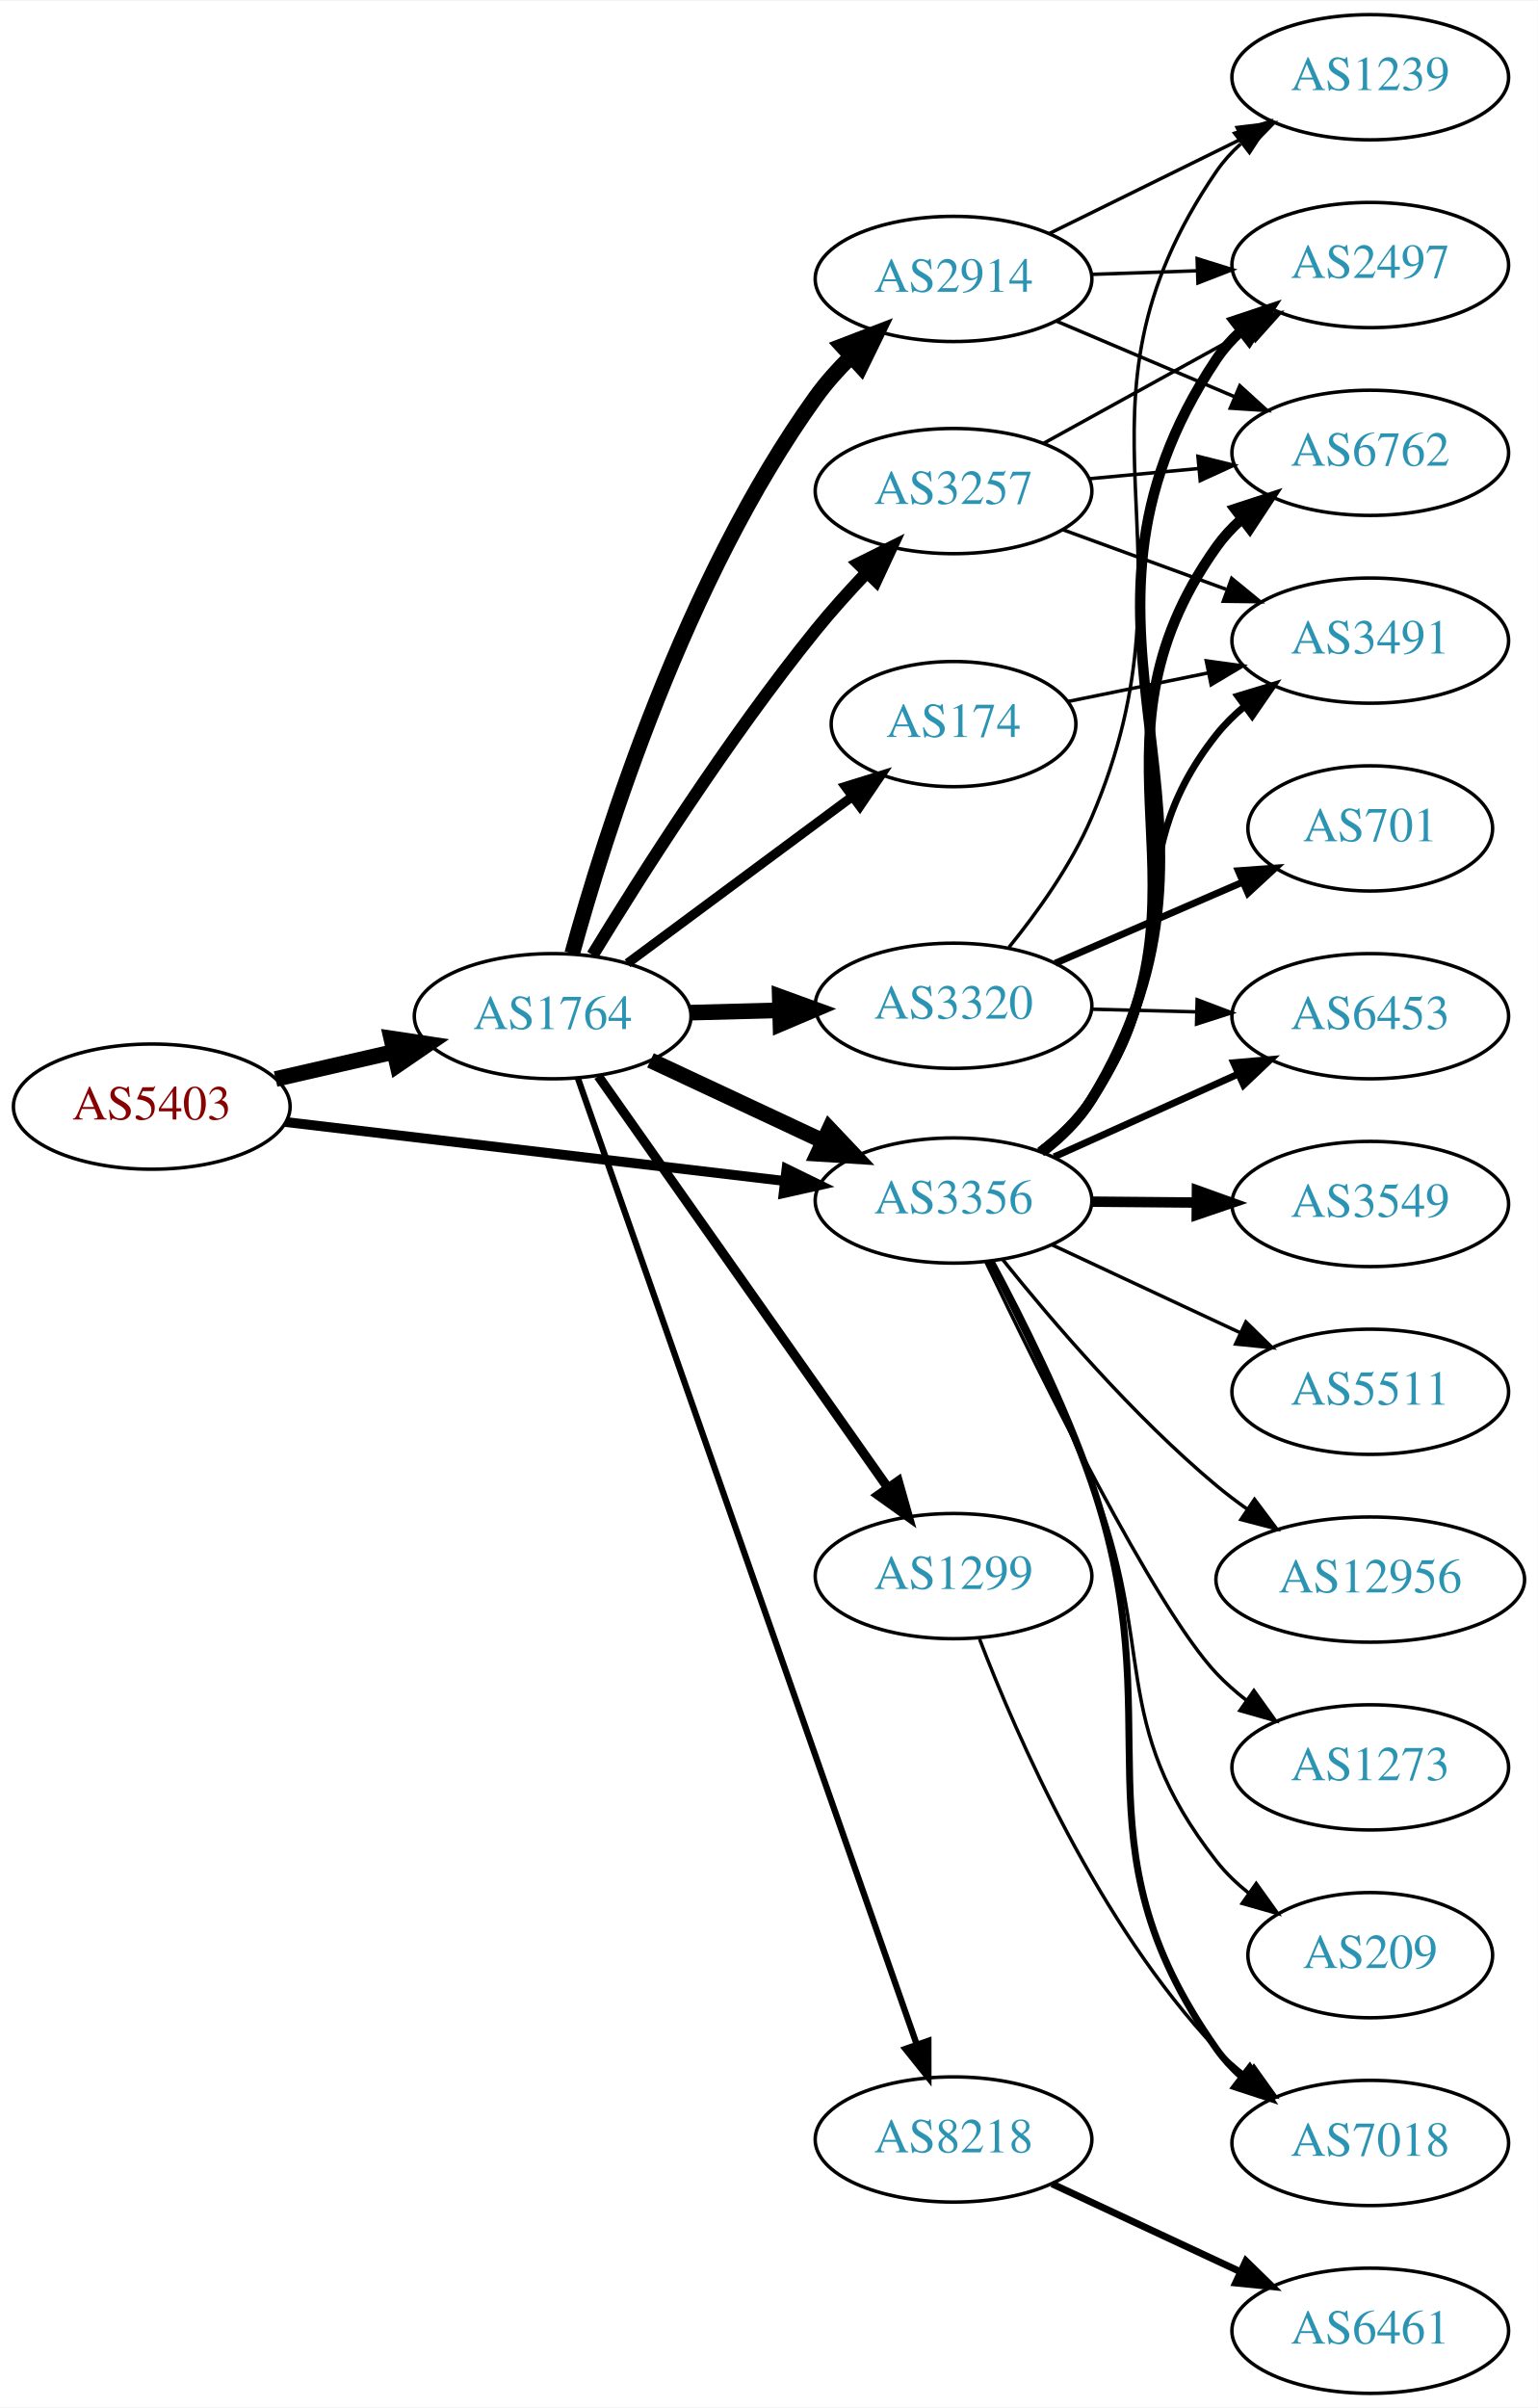
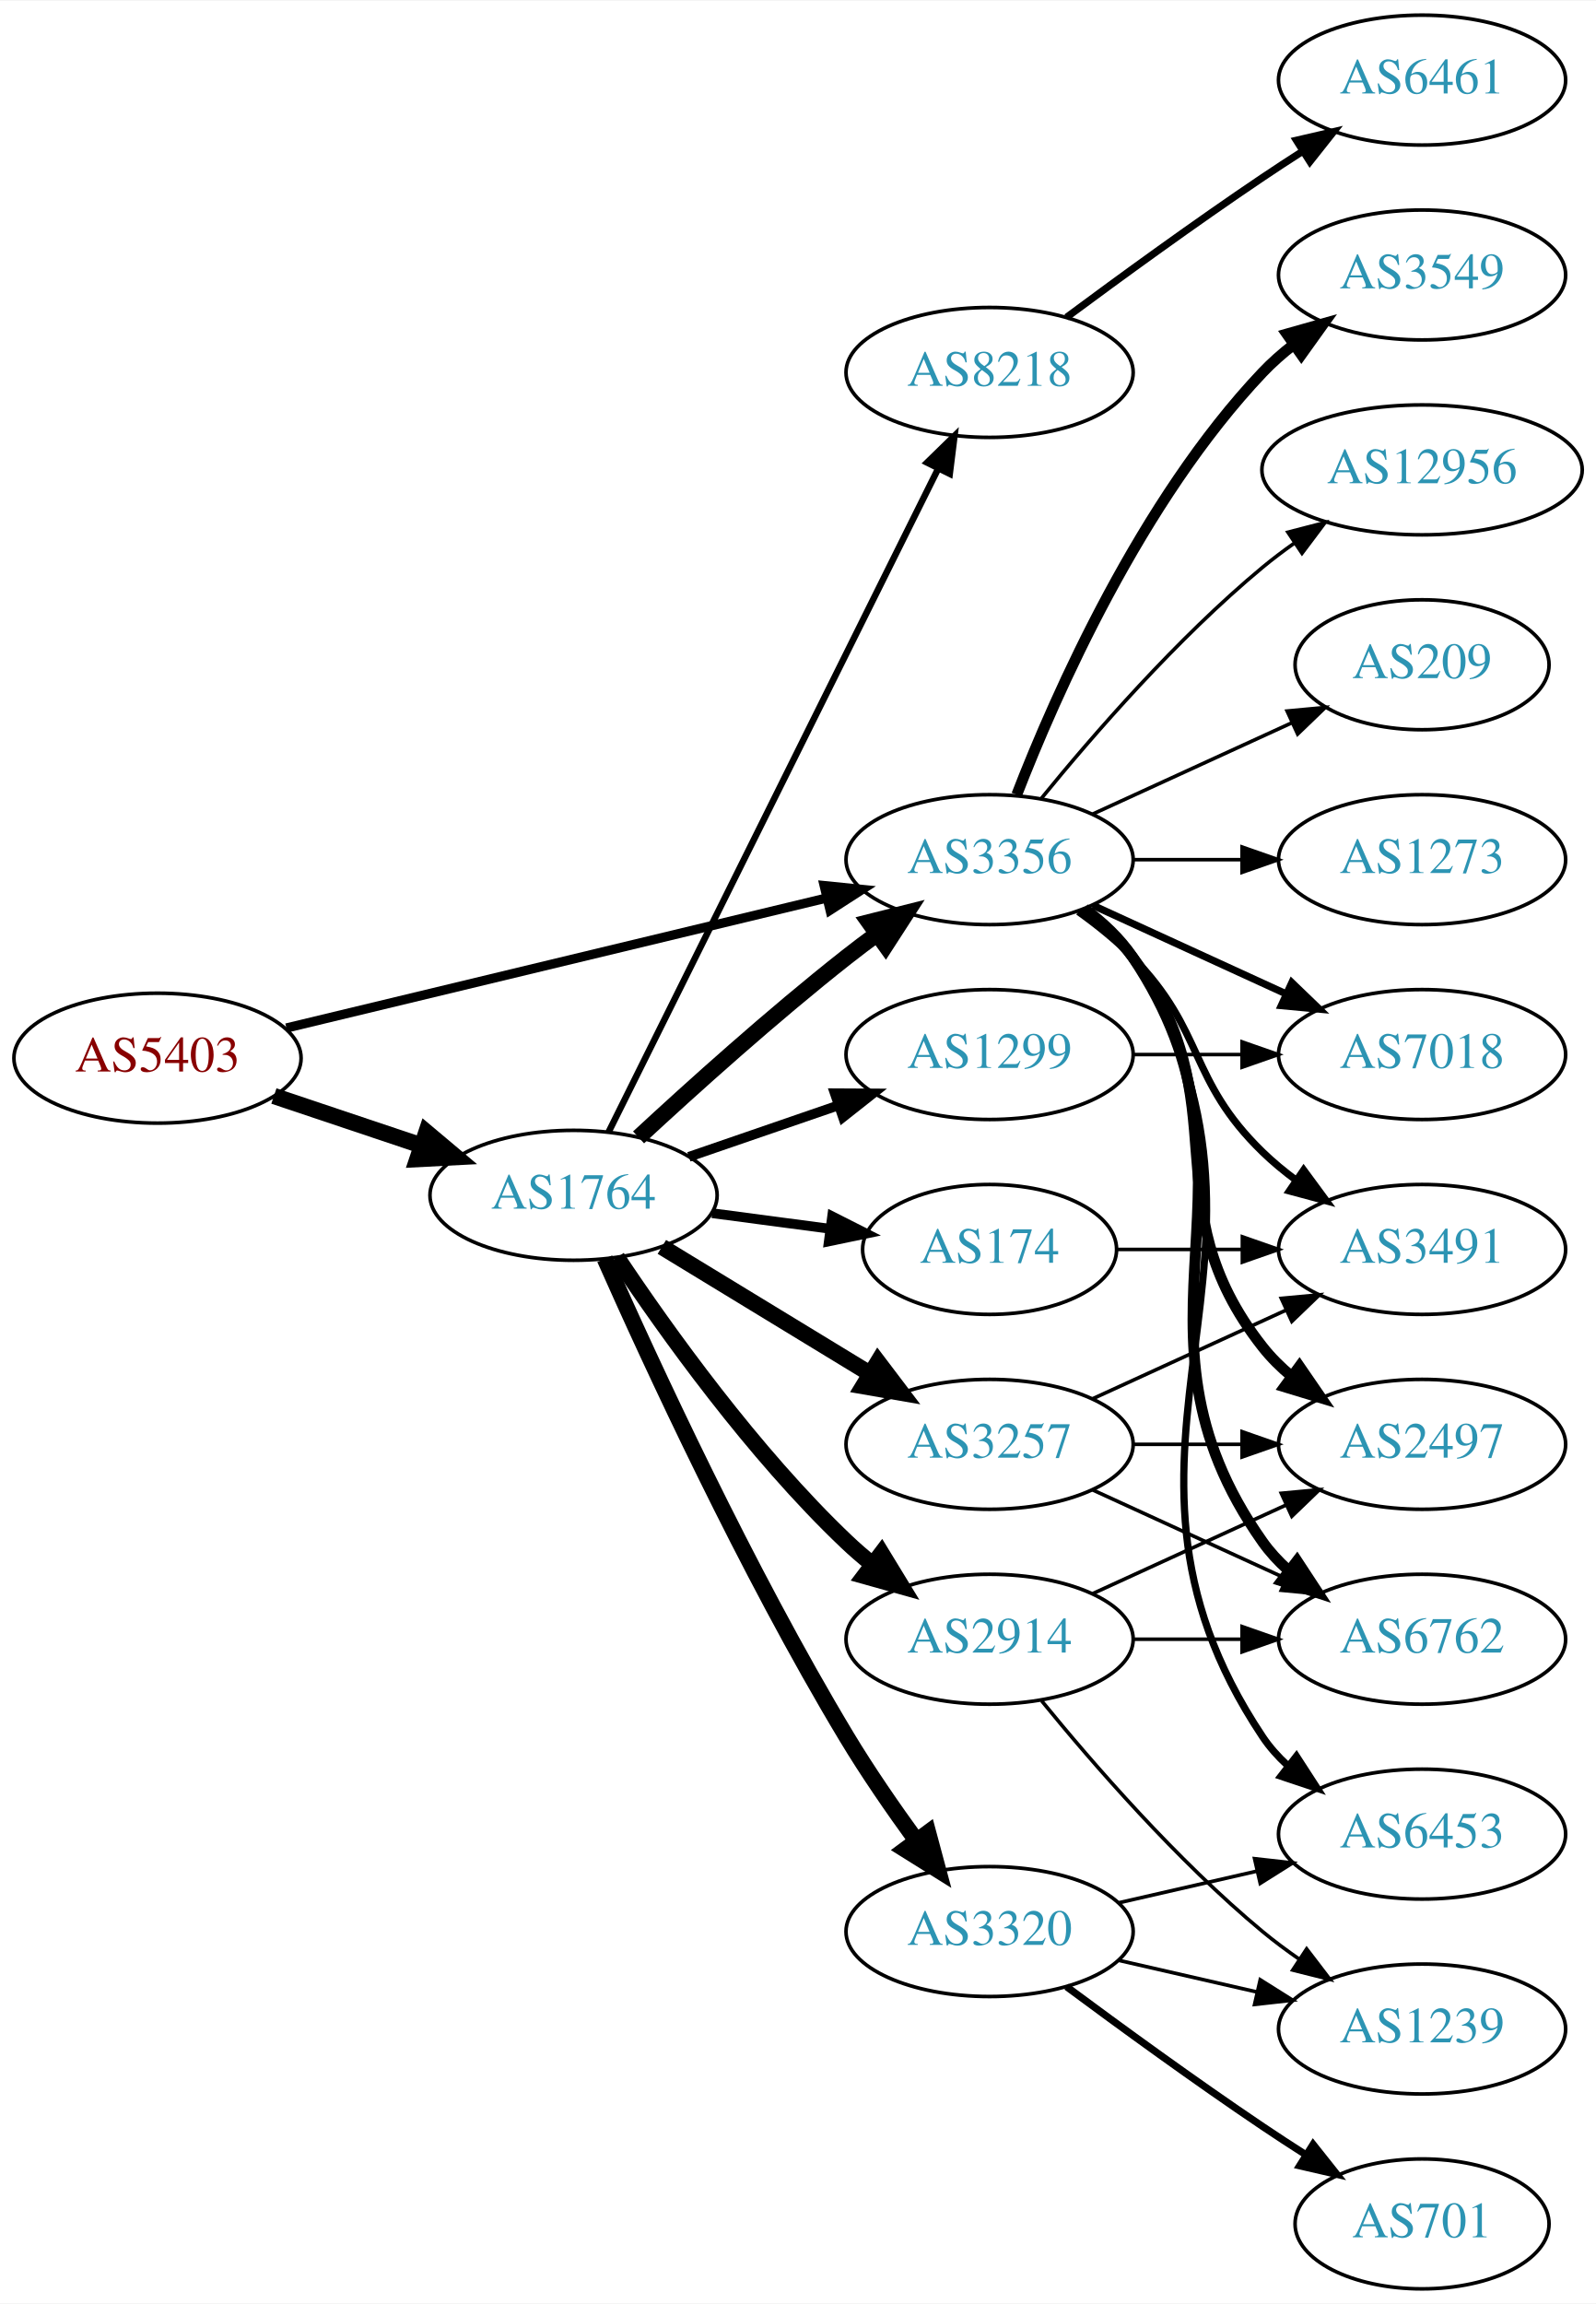
- <svg xmlns="http://www.w3.org/2000/svg" xmlns:xlink="http://www.w3.org/1999/xlink" width="442pt" height="692pt" viewBox="0.00 0.00 442.27 692.00">
-   <g id="graph0" class="graph" transform="scale(1 1) rotate(0) translate(4 688)">
-     <polygon fill="white" stroke="none" points="-4,4 -4,-688 438.271,-688 438.271,4 -4,4" />
+ <svg xmlns="http://www.w3.org/2000/svg" xmlns:xlink="http://www.w3.org/1999/xlink" width="442pt" height="638pt" viewBox="0.00 0.00 442.27 638.00">
+   <g id="graph0" class="graph" transform="scale(1 1) rotate(0) translate(4 634)">
+     <polygon fill="white" stroke="none" points="-4,4 -4,-634 438.271,-634 438.271,4 -4,4" />
    <g id="node1" class="node">
      <g id="a_node1">
        <a xlink:href="/asn/5403" xlink:title="AS5403 ~ AS5403 [AT]">
-           <ellipse fill="#ffffff" stroke="black" cx="39.647" cy="-370" rx="39.794" ry="18" />
-           <text text-anchor="middle" x="39.647" y="-366.3" font-family="Times,serif" font-size="14.00" fill="#880000">AS5403</text>
+           <ellipse fill="#ffffff" stroke="black" cx="39.647" cy="-341" rx="39.794" ry="18" />
+           <text text-anchor="middle" x="39.647" y="-337.3" font-family="Times,serif" font-size="14.00" fill="#880000">AS5403</text>
        </a>
      </g>
    </g>
    <g id="node2" class="node">
      <g id="a_node2">
        <a xlink:href="/asn/1764" xlink:title="AS1764 ~ NEXTLAYER-AS [AT]">
-           <ellipse fill="#ffffff" stroke="black" cx="154.939" cy="-396" rx="39.794" ry="18" />
-           <text text-anchor="middle" x="154.939" y="-392.3" font-family="Times,serif" font-size="14.00" fill="#2c94b3">AS1764</text>
+           <ellipse fill="#ffffff" stroke="black" cx="154.939" cy="-303" rx="39.794" ry="18" />
+           <text text-anchor="middle" x="154.939" y="-299.3" font-family="Times,serif" font-size="14.00" fill="#2c94b3">AS1764</text>
        </a>
      </g>
    </g>
    <g id="edge1" class="edge">
-       <path fill="none" stroke="black" stroke-width="4.5" d="M75.254,-377.942C86.024,-380.414 98.054,-383.175 109.404,-385.779" />
-       <polygon fill="black" stroke="black" stroke-width="4.5" points="108.526,-389.618 119.154,-388.017 110.288,-381.942 108.526,-389.618" />
+       <path fill="none" stroke="black" stroke-width="4.5" d="M71.904,-330.516C84.553,-326.273 99.332,-321.316 112.833,-316.788" />
+       <polygon fill="black" stroke="black" stroke-width="4.5" points="114.162,-320.495 122.39,-313.582 111.657,-313.029 114.162,-320.495" />
    </g>
    <g id="node3" class="node">
      <g id="a_node3">
        <a xlink:href="/asn/3356" xlink:title="AS3356 ~ Level 3 Parent, LLC [US]">
-           <ellipse fill="#ffffff" stroke="black" cx="270.232" cy="-343" rx="39.794" ry="18" />
-           <text text-anchor="middle" x="270.232" y="-339.3" font-family="Times,serif" font-size="14.00" fill="#2c94b3">AS3356</text>
+           <ellipse fill="#ffffff" stroke="black" cx="270.232" cy="-396" rx="39.794" ry="18" />
+           <text text-anchor="middle" x="270.232" y="-392.3" font-family="Times,serif" font-size="14.00" fill="#2c94b3">AS3356</text>
        </a>
      </g>
    </g>
    <g id="edge2" class="edge">
-       <path fill="none" stroke="black" stroke-width="2.833" d="M78.137,-365.572C117.335,-360.942 178.967,-353.662 221.589,-348.627" />
-       <polygon fill="black" stroke="black" stroke-width="2.833" points="222.201,-352.08 231.722,-347.431 221.38,-345.128 222.201,-352.08" />
-     </g>
-     <g id="edge7" class="edge">
-       <path fill="none" stroke="black" stroke-width="4.5" d="M183.076,-383.305C197.96,-376.342 216.616,-367.615 232.758,-360.063" />
-       <polygon fill="black" stroke="black" stroke-width="4.5" points="234.535,-363.579 241.925,-355.775 231.198,-356.446 234.535,-363.579" />
+       <path fill="none" stroke="black" stroke-width="2.571" d="M75.364,-349.353C115.455,-359 181.478,-374.885 225.159,-385.396" />
+       <polygon fill="black" stroke="black" stroke-width="2.571" points="224.396,-388.812 234.937,-387.748 226.034,-382.006 224.396,-388.812" />
+     </g>
+     <g id="edge8" class="edge">
+       <path fill="none" stroke="black" stroke-width="4.5" d="M172.953,-319.047C187.779,-332.784 210.062,-352.843 230.586,-369 233.305,-371.141 236.18,-373.311 239.086,-375.442" />
+       <polygon fill="black" stroke="black" stroke-width="4.5" points="236.827,-378.668 247.25,-381.29 241.413,-372.265 236.827,-378.668" />
    </g>
    <g id="node4" class="node">
      <g id="a_node4">
        <a xlink:href="/asn/3257" xlink:title="AS3257 ~ GTT [DE]">
-           <ellipse fill="#ffffff" stroke="black" cx="270.232" cy="-547" rx="39.794" ry="18" />
-           <text text-anchor="middle" x="270.232" y="-543.3" font-family="Times,serif" font-size="14.00" fill="#2c94b3">AS3257</text>
+           <ellipse fill="#ffffff" stroke="black" cx="270.232" cy="-234" rx="39.794" ry="18" />
+           <text text-anchor="middle" x="270.232" y="-230.3" font-family="Times,serif" font-size="14.00" fill="#2c94b3">AS3257</text>
        </a>
      </g>
    </g>
    <g id="edge3" class="edge">
-       <path fill="none" stroke="black" stroke-width="3.6" d="M166.424,-413.588C180.113,-436.053 205.32,-475.763 230.586,-507 235.074,-512.549 240.192,-518.227 245.201,-523.499" />
-       <polygon fill="black" stroke="black" stroke-width="3.6" points="242.894,-526.146 252.378,-530.867 247.908,-521.262 242.894,-526.146" />
+       <path fill="none" stroke="black" stroke-width="4.5" d="M179.414,-288.703C196.123,-278.526 218.779,-264.728 237.155,-253.536" />
+       <polygon fill="black" stroke="black" stroke-width="4.5" points="239.296,-256.843 245.788,-248.279 235.199,-250.117 239.296,-256.843" />
    </g>
    <g id="node5" class="node">
      <g id="a_node5">
-         <a xlink:href="/asn/174" xlink:title="AS174 ~ Cogent Communications [US]">
-           <ellipse fill="#ffffff" stroke="black" cx="270.232" cy="-480" rx="35.194" ry="18" />
-           <text text-anchor="middle" x="270.232" y="-476.3" font-family="Times,serif" font-size="14.00" fill="#2c94b3">AS174</text>
+         <a xlink:href="/asn/1299" xlink:title="AS1299 ~ Telia Carrier [EU]">
+           <ellipse fill="#ffffff" stroke="black" cx="270.232" cy="-342" rx="39.794" ry="18" />
+           <text text-anchor="middle" x="270.232" y="-338.3" font-family="Times,serif" font-size="14.00" fill="#2c94b3">AS1299</text>
        </a>
      </g>
    </g>
    <g id="edge4" class="edge">
-       <path fill="none" stroke="black" stroke-width="2.7" d="M176.456,-411.212C194.533,-424.615 221.036,-444.266 241.092,-459.135" />
-       <polygon fill="black" stroke="black" stroke-width="2.7" points="239.131,-462.039 249.249,-465.183 243.301,-456.416 239.131,-462.039" />
+       <path fill="none" stroke="black" stroke-width="2.7" d="M186.897,-313.657C199.655,-318.049 214.619,-323.2 228.265,-327.897" />
+       <polygon fill="black" stroke="black" stroke-width="2.7" points="227.324,-331.275 237.918,-331.22 229.602,-324.656 227.324,-331.275" />
    </g>
    <g id="node6" class="node">
      <g id="a_node6">
-         <a xlink:href="/asn/1299" xlink:title="AS1299 ~ Telia Carrier [EU]">
-           <ellipse fill="#ffffff" stroke="black" cx="270.232" cy="-235" rx="39.794" ry="18" />
-           <text text-anchor="middle" x="270.232" y="-231.3" font-family="Times,serif" font-size="14.00" fill="#2c94b3">AS1299</text>
+         <a xlink:href="/asn/2914" xlink:title="AS2914 ~ NTT America, Inc. [US]">
+           <ellipse fill="#ffffff" stroke="black" cx="270.232" cy="-180" rx="39.794" ry="18" />
+           <text text-anchor="middle" x="270.232" y="-176.3" font-family="Times,serif" font-size="14.00" fill="#2c94b3">AS2914</text>
        </a>
      </g>
    </g>
    <g id="edge5" class="edge">
-       <path fill="none" stroke="black" stroke-width="2.7" d="M168.064,-378.77C188.081,-350.324 228.135,-293.404 251.39,-260.356" />
-       <polygon fill="black" stroke="black" stroke-width="2.7" points="254.303,-262.298 257.195,-252.106 248.578,-258.27 254.303,-262.298" />
+       <path fill="none" stroke="black" stroke-width="4.5" d="M166.981,-285.789C180.474,-265.542 204.72,-231.577 230.586,-207 232.755,-204.939 235.093,-202.915 237.508,-200.961" />
+       <polygon fill="black" stroke="black" stroke-width="4.5" points="240.277,-203.804 245.875,-194.63 235.525,-197.524 240.277,-203.804" />
    </g>
    <g id="node7" class="node">
      <g id="a_node7">
-         <a xlink:href="/asn/2914" xlink:title="AS2914 ~ NTT America, Inc. [US]">
-           <ellipse fill="#ffffff" stroke="black" cx="270.232" cy="-608" rx="39.794" ry="18" />
-           <text text-anchor="middle" x="270.232" y="-604.3" font-family="Times,serif" font-size="14.00" fill="#2c94b3">AS2914</text>
+         <a xlink:href="/asn/174" xlink:title="AS174 ~ Cogent Communications [US]">
+           <ellipse fill="#ffffff" stroke="black" cx="270.232" cy="-288" rx="35.194" ry="18" />
+           <text text-anchor="middle" x="270.232" y="-284.3" font-family="Times,serif" font-size="14.00" fill="#2c94b3">AS174</text>
        </a>
      </g>
    </g>
    <g id="edge6" class="edge">
-       <path fill="none" stroke="black" stroke-width="4.5" d="M160.562,-414.016C169.822,-447.752 193.036,-521.755 230.586,-574 233.497,-578.05 236.975,-581.95 240.636,-585.573" />
-       <polygon fill="black" stroke="black" stroke-width="4.5" points="238.248,-588.726 248.281,-592.581 243.569,-582.921 238.248,-588.726" />
+       <path fill="none" stroke="black" stroke-width="2.7" d="M193.35,-298.047C203.802,-296.663 215.246,-295.148 226.005,-293.723" />
+       <polygon fill="black" stroke="black" stroke-width="2.7" points="226.601,-297.175 236.055,-292.393 225.682,-290.236 226.601,-297.175" />
    </g>
    <g id="node8" class="node">
      <g id="a_node8">
        <a xlink:href="/asn/8218" xlink:title="AS8218 ~ legacy Neotelecoms [FR]">
-           <ellipse fill="#ffffff" stroke="black" cx="270.232" cy="-73" rx="39.794" ry="18" />
-           <text text-anchor="middle" x="270.232" y="-69.3" font-family="Times,serif" font-size="14.00" fill="#2c94b3">AS8218</text>
-         </a>
-       </g>
-     </g>
-     <g id="edge8" class="edge">
-       <path fill="none" stroke="black" stroke-width="1.8" d="M162.192,-378.174C180.994,-324.57 237.108,-164.588 259.676,-100.245" />
-       <polygon fill="black" stroke="black" stroke-width="1.8" points="262.992,-101.366 262.999,-90.771 256.387,-99.049 262.992,-101.366" />
+           <ellipse fill="#ffffff" stroke="black" cx="270.232" cy="-531" rx="39.794" ry="18" />
+           <text text-anchor="middle" x="270.232" y="-527.3" font-family="Times,serif" font-size="14.00" fill="#2c94b3">AS8218</text>
+         </a>
+       </g>
+     </g>
+     <g id="edge7" class="edge">
+       <path fill="none" stroke="black" stroke-width="1.8" d="M164.641,-320.512C184.37,-360.217 232.601,-457.28 256.029,-504.429" />
+       <polygon fill="black" stroke="black" stroke-width="1.8" points="252.917,-506.03 260.501,-513.428 259.185,-502.915 252.917,-506.03" />
    </g>
    <g id="node9" class="node">
      <g id="a_node9">
        <a xlink:href="/asn/3320" xlink:title="AS3320 ~ DTAG [DE]">
-           <ellipse fill="#ffffff" stroke="black" cx="270.232" cy="-399" rx="39.794" ry="18" />
-           <text text-anchor="middle" x="270.232" y="-395.3" font-family="Times,serif" font-size="14.00" fill="#2c94b3">AS3320</text>
+           <ellipse fill="#ffffff" stroke="black" cx="270.232" cy="-99" rx="39.794" ry="18" />
+           <text text-anchor="middle" x="270.232" y="-95.3" font-family="Times,serif" font-size="14.00" fill="#2c94b3">AS3320</text>
        </a>
      </g>
    </g>
    <g id="edge9" class="edge">
-       <path fill="none" stroke="black" stroke-width="4.5" d="M194.612,-397.024C202.815,-397.241 211.579,-397.473 220.111,-397.699" />
-       <polygon fill="black" stroke="black" stroke-width="4.5" points="220.249,-401.642 230.35,-397.97 220.458,-393.769 220.249,-401.642" />
+       <path fill="none" stroke="black" stroke-width="4.5" d="M163.58,-285.428C176.219,-256.914 202.851,-199.115 230.586,-153 236.439,-143.267 243.511,-133.028 249.996,-124.114" />
+       <polygon fill="black" stroke="black" stroke-width="4.5" points="253.193,-126.414 255.976,-116.033 246.862,-121.73 253.193,-126.414" />
    </g>
    <g id="node10" class="node">
      <g id="a_node10">
        <a xlink:href="/asn/2497" xlink:title="AS2497 ~ Internet Initiative Japan Inc. [JP]">
-           <ellipse fill="#ffffff" stroke="black" cx="390.075" cy="-612" rx="39.794" ry="18" />
-           <text text-anchor="middle" x="390.075" y="-608.3" font-family="Times,serif" font-size="14.00" fill="#2c94b3">AS2497</text>
-         </a>
-       </g>
-     </g>
-     <g id="edge18" class="edge">
-       <path fill="none" stroke="black" stroke-width="3" d="M295.964,-357.148C301.304,-361.288 306.387,-366.269 309.879,-372 359.835,-453.989 292.48,-505.211 345.879,-585 347.797,-587.866 350.134,-590.486 352.716,-592.868" />
-       <polygon fill="black" stroke="black" stroke-width="3" points="350.981,-595.951 361.03,-599.307 355.267,-590.416 350.981,-595.951" />
+           <ellipse fill="#ffffff" stroke="black" cx="390.075" cy="-234" rx="39.794" ry="18" />
+           <text text-anchor="middle" x="390.075" y="-230.3" font-family="Times,serif" font-size="14.00" fill="#2c94b3">AS2497</text>
+         </a>
+       </g>
+     </g>
+     <g id="edge15" class="edge">
+       <path fill="none" stroke="black" stroke-width="3" d="M296.163,-382.118C301.239,-378.389 306.157,-373.984 309.879,-369 340.15,-328.458 314.58,-300.754 345.879,-261 348.204,-258.047 350.948,-255.33 353.907,-252.853" />
+       <polygon fill="black" stroke="black" stroke-width="3" points="356.1,-255.585 362.103,-246.855 351.966,-249.936 356.1,-255.585" />
    </g>
    <g id="node11" class="node">
      <g id="a_node11">
-         <a xlink:href="/asn/6762" xlink:title="AS6762 ~ TELECOM ITALIA SPARKLE S.p.A. [IT]">
-           <ellipse fill="#ffffff" stroke="black" cx="390.075" cy="-558" rx="39.794" ry="18" />
-           <text text-anchor="middle" x="390.075" y="-554.3" font-family="Times,serif" font-size="14.00" fill="#2c94b3">AS6762</text>
-         </a>
-       </g>
-     </g>
-     <g id="edge21" class="edge">
-       <path fill="none" stroke="black" stroke-width="3" d="M295.34,-356.979C300.83,-361.177 306.139,-366.227 309.879,-372 349.274,-432.81 303.933,-471.921 345.879,-531 347.876,-533.812 350.267,-536.394 352.885,-538.751" />
-       <polygon fill="black" stroke="black" stroke-width="3" points="351.187,-541.858 361.258,-545.15 355.438,-536.297 351.187,-541.858" />
+         <a xlink:href="/asn/3491" xlink:title="AS3491 ~ PCCW Global, Inc. [US]">
+           <ellipse fill="#ffffff" stroke="black" cx="390.075" cy="-288" rx="39.794" ry="18" />
+           <text text-anchor="middle" x="390.075" y="-284.3" font-family="Times,serif" font-size="14.00" fill="#2c94b3">AS3491</text>
+         </a>
+       </g>
+     </g>
+     <g id="edge19" class="edge">
+       <path fill="none" stroke="black" stroke-width="2" d="M294.826,-381.611C300.082,-377.852 305.414,-373.563 309.879,-369 330.051,-348.383 325.186,-335.094 345.879,-315 348.724,-312.237 351.898,-309.614 355.198,-307.166" />
+       <polygon fill="black" stroke="black" stroke-width="2" points="357.263,-309.994 363.546,-301.462 353.315,-304.214 357.263,-309.994" />
    </g>
    <g id="node12" class="node">
      <g id="a_node12">
-         <a xlink:href="/asn/3491" xlink:title="AS3491 ~ PCCW Global, Inc. [US]">
-           <ellipse fill="#ffffff" stroke="black" cx="390.075" cy="-504" rx="39.794" ry="18" />
-           <text text-anchor="middle" x="390.075" y="-500.3" font-family="Times,serif" font-size="14.00" fill="#2c94b3">AS3491</text>
-         </a>
-       </g>
-     </g>
-     <g id="edge22" class="edge">
-       <path fill="none" stroke="black" stroke-width="2" d="M294.918,-357.269C300.415,-361.462 305.834,-366.437 309.879,-372 338.89,-411.901 315.196,-438.369 345.879,-477 348.217,-479.943 350.969,-482.653 353.933,-485.127" />
-       <polygon fill="black" stroke="black" stroke-width="2" points="351.997,-488.047 362.137,-491.118 356.125,-482.394 351.997,-488.047" />
+         <a xlink:href="/asn/6762" xlink:title="AS6762 ~ TELECOM ITALIA SPARKLE S.p.A. [IT]">
+           <ellipse fill="#ffffff" stroke="black" cx="390.075" cy="-180" rx="39.794" ry="18" />
+           <text text-anchor="middle" x="390.075" y="-176.3" font-family="Times,serif" font-size="14.00" fill="#2c94b3">AS6762</text>
+         </a>
+       </g>
+     </g>
+     <g id="edge17" class="edge">
+       <path fill="none" stroke="black" stroke-width="3" d="M296.551,-382.393C301.607,-378.649 306.419,-374.169 309.879,-369 350.903,-307.706 303.3,-267.225 345.879,-207 347.87,-204.184 350.257,-201.599 352.873,-199.24" />
+       <polygon fill="black" stroke="black" stroke-width="3" points="355.426,-201.694 361.241,-192.838 351.172,-196.135 355.426,-201.694" />
+     </g>
+     <g id="node14" class="node">
+       <g id="a_node14">
+         <a xlink:href="/asn/3549" xlink:title="AS3549 ~ Level 3 Parent, LLC [US]">
+           <ellipse fill="#ffffff" stroke="black" cx="390.075" cy="-558" rx="39.794" ry="18" />
+           <text text-anchor="middle" x="390.075" y="-554.3" font-family="Times,serif" font-size="14.00" fill="#2c94b3">AS3549</text>
+         </a>
+       </g>
+     </g>
+     <g id="edge16" class="edge">
+       <path fill="none" stroke="black" stroke-width="3" d="M277.755,-413.994C288.506,-441.728 312.163,-495.429 345.879,-531 348.465,-533.728 351.382,-536.294 354.45,-538.677" />
+       <polygon fill="black" stroke="black" stroke-width="3" points="352.604,-541.658 362.799,-544.543 356.629,-535.93 352.604,-541.658" />
    </g>
    <g id="node15" class="node">
      <g id="a_node15">
        <a xlink:href="/asn/6453" xlink:title="AS6453 ~ TATA COMMUNICATIONS (AMERICA) INC [US]">
-           <ellipse fill="#ffffff" stroke="black" cx="390.075" cy="-396" rx="39.794" ry="18" />
-           <text text-anchor="middle" x="390.075" y="-392.3" font-family="Times,serif" font-size="14.00" fill="#2c94b3">AS6453</text>
-         </a>
-       </g>
-     </g>
-     <g id="edge19" class="edge">
-       <path fill="none" stroke="black" stroke-width="2" d="M299.159,-355.56C315.009,-362.689 335.042,-371.699 352.174,-379.404" />
-       <polygon fill="black" stroke="black" stroke-width="2" points="350.793,-382.62 361.348,-383.53 353.664,-376.236 350.793,-382.62" />
+           <ellipse fill="#ffffff" stroke="black" cx="390.075" cy="-126" rx="39.794" ry="18" />
+           <text text-anchor="middle" x="390.075" y="-122.3" font-family="Times,serif" font-size="14.00" fill="#2c94b3">AS6453</text>
+         </a>
+       </g>
+     </g>
+     <g id="edge18" class="edge">
+       <path fill="none" stroke="black" stroke-width="2" d="M296.758,-382.528C301.804,-378.777 306.559,-374.26 309.879,-369 361.829,-286.7 291.841,-233.944 345.879,-153 347.794,-150.131 350.128,-147.51 352.709,-145.128" />
+       <polygon fill="black" stroke="black" stroke-width="2" points="355.26,-147.579 361.021,-138.687 350.972,-142.046 355.26,-147.579" />
    </g>
    <g id="node16" class="node">
      <g id="a_node16">
-         <a xlink:href="/asn/3549" xlink:title="AS3549 ~ Level 3 Parent, LLC [US]">
-           <ellipse fill="#ffffff" stroke="black" cx="390.075" cy="-342" rx="39.794" ry="18" />
-           <text text-anchor="middle" x="390.075" y="-338.3" font-family="Times,serif" font-size="14.00" fill="#2c94b3">AS3549</text>
+         <a xlink:href="/asn/12956" xlink:title="AS12956 ~ TELXIUS [ES]">
+           <ellipse fill="#ffffff" stroke="black" cx="390.075" cy="-504" rx="44.393" ry="18" />
+           <text text-anchor="middle" x="390.075" y="-500.3" font-family="Times,serif" font-size="14.00" fill="#2c94b3">AS12956</text>
        </a>
      </g>
    </g>
    <g id="edge20" class="edge">
-       <path fill="none" stroke="black" stroke-width="3" d="M310.145,-342.67C319.698,-342.589 330.048,-342.501 340.011,-342.416" />
-       <polygon fill="black" stroke="black" stroke-width="3" points="340.233,-345.915 350.203,-342.33 340.174,-338.915 340.233,-345.915" />
+       <path fill="none" stroke="black" d="M284.651,-413.065C298.766,-430.375 322.181,-457.345 345.879,-477 348.617,-479.271 351.56,-481.494 354.578,-483.63" />
+       <polygon fill="black" stroke="black" points="352.909,-486.725 363.166,-489.379 356.804,-480.908 352.909,-486.725" />
    </g>
    <g id="node17" class="node">
      <g id="a_node17">
-         <a xlink:href="/asn/5511" xlink:title="AS5511 ~ Orange S.A. [FR]">
-           <ellipse fill="#ffffff" stroke="black" cx="390.075" cy="-288" rx="39.794" ry="18" />
-           <text text-anchor="middle" x="390.075" y="-284.3" font-family="Times,serif" font-size="14.00" fill="#2c94b3">AS5511</text>
-         </a>
-       </g>
-     </g>
-     <g id="edge23" class="edge">
-       <path fill="none" stroke="black" d="M298.564,-330.244C314.627,-322.747 335.137,-313.174 352.571,-305.037" />
-       <polygon fill="black" stroke="black" points="354.31,-308.088 361.892,-300.687 351.35,-301.745 354.31,-308.088" />
+         <a xlink:href="/asn/7018" xlink:title="AS7018 ~ AT&amp;T Services, Inc. [US]">
+           <ellipse fill="#ffffff" stroke="black" cx="390.075" cy="-342" rx="39.794" ry="18" />
+           <text text-anchor="middle" x="390.075" y="-338.3" font-family="Times,serif" font-size="14.00" fill="#2c94b3">AS7018</text>
+         </a>
+       </g>
+     </g>
+     <g id="edge21" class="edge">
+       <path fill="none" stroke="black" stroke-width="2" d="M298.861,-383.339C314.818,-376.027 335.089,-366.739 352.371,-358.819" />
+       <polygon fill="black" stroke="black" stroke-width="2" points="353.986,-361.929 361.619,-354.581 351.07,-355.565 353.986,-361.929" />
    </g>
    <g id="node18" class="node">
      <g id="a_node18">
-         <a xlink:href="/asn/7018" xlink:title="AS7018 ~ AT&amp;T Services, Inc. [US]">
-           <ellipse fill="#ffffff" stroke="black" cx="390.075" cy="-72" rx="39.794" ry="18" />
-           <text text-anchor="middle" x="390.075" y="-68.3" font-family="Times,serif" font-size="14.00" fill="#2c94b3">AS7018</text>
-         </a>
-       </g>
-     </g>
-     <g id="edge24" class="edge">
-       <path fill="none" stroke="black" stroke-width="2" d="M281.032,-325.477C289.675,-309.393 302.075,-284.69 309.879,-262 334.009,-191.843 303.089,-159.607 345.879,-99 347.868,-96.182 350.254,-93.597 352.869,-91.237" />
-       <polygon fill="black" stroke="black" stroke-width="2" points="355.422,-93.692 361.236,-84.835 351.167,-88.132 355.422,-93.692" />
+         <a xlink:href="/asn/209" xlink:title="AS209 ~ CenturyLink Communications, LLC [US]">
+           <ellipse fill="#ffffff" stroke="black" cx="390.075" cy="-450" rx="35.194" ry="18" />
+           <text text-anchor="middle" x="390.075" y="-446.3" font-family="Times,serif" font-size="14.00" fill="#2c94b3">AS209</text>
+         </a>
+       </g>
+     </g>
+     <g id="edge22" class="edge">
+       <path fill="none" stroke="black" d="M298.861,-408.661C315.277,-416.183 336.259,-425.798 353.856,-433.861" />
+       <polygon fill="black" stroke="black" points="352.684,-437.174 363.233,-438.158 355.6,-430.811 352.684,-437.174" />
    </g>
    <g id="node19" class="node">
      <g id="a_node19">
-         <a xlink:href="/asn/12956" xlink:title="AS12956 ~ TELXIUS [ES]">
-           <ellipse fill="#ffffff" stroke="black" cx="390.075" cy="-234" rx="44.393" ry="18" />
-           <text text-anchor="middle" x="390.075" y="-230.3" font-family="Times,serif" font-size="14.00" fill="#2c94b3">AS12956</text>
-         </a>
-       </g>
-     </g>
-     <g id="edge25" class="edge">
-       <path fill="none" stroke="black" d="M284.35,-326.035C298.403,-308.512 321.935,-280.983 345.879,-261 348.61,-258.721 351.549,-256.492 354.563,-254.353" />
-       <polygon fill="black" stroke="black" points="356.79,-257.073 363.147,-248.597 352.892,-251.259 356.79,-257.073" />
+         <a xlink:href="/asn/1273" xlink:title="AS1273 ~ Vodafone Group PLC [EU]">
+           <ellipse fill="#ffffff" stroke="black" cx="390.075" cy="-396" rx="39.794" ry="18" />
+           <text text-anchor="middle" x="390.075" y="-392.3" font-family="Times,serif" font-size="14.00" fill="#2c94b3">AS1273</text>
+         </a>
+       </g>
+     </g>
+     <g id="edge23" class="edge">
+       <path fill="none" stroke="black" d="M310.145,-396C319.698,-396 330.048,-396 340.011,-396" />
+       <polygon fill="black" stroke="black" points="340.203,-399.5 350.203,-396 340.203,-392.5 340.203,-399.5" />
+     </g>
+     <g id="edge10" class="edge">
+       <path fill="none" stroke="black" d="M310.145,-234C319.698,-234 330.048,-234 340.011,-234" />
+       <polygon fill="black" stroke="black" points="340.203,-237.5 350.203,-234 340.203,-230.5 340.203,-237.5" />
+     </g>
+     <g id="edge11" class="edge">
+       <path fill="none" stroke="black" d="M298.861,-246.661C314.818,-253.973 335.089,-263.261 352.371,-271.181" />
+       <polygon fill="black" stroke="black" points="351.07,-274.435 361.619,-275.419 353.986,-268.071 351.07,-274.435" />
+     </g>
+     <g id="edge12" class="edge">
+       <path fill="none" stroke="black" d="M298.861,-221.339C314.818,-214.027 335.089,-204.739 352.371,-196.819" />
+       <polygon fill="black" stroke="black" points="353.986,-199.929 361.619,-192.581 351.07,-193.565 353.986,-199.929" />
+     </g>
+     <g id="edge24" class="edge">
+       <path fill="none" stroke="black" d="M310.145,-342C319.698,-342 330.048,-342 340.011,-342" />
+       <polygon fill="black" stroke="black" points="340.203,-345.5 350.203,-342 340.203,-338.5 340.203,-345.5" />
+     </g>
+     <g id="edge30" class="edge">
+       <path fill="none" stroke="black" d="M298.861,-192.661C314.818,-199.973 335.089,-209.261 352.371,-217.181" />
+       <polygon fill="black" stroke="black" points="351.07,-220.435 361.619,-221.419 353.986,-214.071 351.07,-220.435" />
+     </g>
+     <g id="edge29" class="edge">
+       <path fill="none" stroke="black" d="M310.145,-180C319.698,-180 330.048,-180 340.011,-180" />
+       <polygon fill="black" stroke="black" points="340.203,-183.5 350.203,-180 340.203,-176.5 340.203,-183.5" />
    </g>
    <g id="node20" class="node">
      <g id="a_node20">
-         <a xlink:href="/asn/1273" xlink:title="AS1273 ~ Vodafone Group PLC [EU]">
-           <ellipse fill="#ffffff" stroke="black" cx="390.075" cy="-180" rx="39.794" ry="18" />
-           <text text-anchor="middle" x="390.075" y="-176.3" font-family="Times,serif" font-size="14.00" fill="#2c94b3">AS1273</text>
-         </a>
-       </g>
-     </g>
-     <g id="edge26" class="edge">
-       <path fill="none" stroke="black" d="M279.566,-325.274C295.011,-292.897 328.121,-225.794 345.879,-207 348.46,-204.268 351.375,-201.699 354.441,-199.314" />
-       <polygon fill="black" stroke="black" points="356.62,-202.061 362.788,-193.446 352.594,-196.335 356.62,-202.061" />
+         <a xlink:href="/asn/1239" xlink:title="AS1239 ~ Sprint [US]">
+           <ellipse fill="#ffffff" stroke="black" cx="390.075" cy="-72" rx="39.794" ry="18" />
+           <text text-anchor="middle" x="390.075" y="-68.3" font-family="Times,serif" font-size="14.00" fill="#2c94b3">AS1239</text>
+         </a>
+       </g>
+     </g>
+     <g id="edge28" class="edge">
+       <path fill="none" stroke="black" d="M284.651,-162.935C298.766,-145.625 322.181,-118.655 345.879,-99 349.095,-96.332 352.596,-93.73 356.166,-91.259" />
+       <polygon fill="black" stroke="black" points="358.09,-94.183 364.523,-85.764 354.244,-88.334 358.09,-94.183" />
+     </g>
+     <g id="edge14" class="edge">
+       <path fill="none" stroke="black" d="M305.634,-288C316.458,-288 328.626,-288 340.253,-288" />
+       <polygon fill="black" stroke="black" points="340.284,-291.5 350.284,-288 340.284,-284.5 340.284,-291.5" />
+     </g>
+     <g id="node13" class="node">
+       <g id="a_node13">
+         <a xlink:href="/asn/6461" xlink:title="AS6461 ~ Zayo Bandwidth [US]">
+           <ellipse fill="#ffffff" stroke="black" cx="390.075" cy="-612" rx="39.794" ry="18" />
+           <text text-anchor="middle" x="390.075" y="-608.3" font-family="Times,serif" font-size="14.00" fill="#2c94b3">AS6461</text>
+         </a>
+       </g>
+     </g>
+     <g id="edge13" class="edge">
+       <path fill="none" stroke="black" stroke-width="2" d="M291.563,-546.277C306.425,-557.304 327.17,-572.407 345.879,-585 349.428,-587.389 353.178,-589.839 356.927,-592.242" />
+       <polygon fill="black" stroke="black" stroke-width="2" points="355.253,-595.325 365.575,-597.712 358.995,-589.409 355.253,-595.325" />
+     </g>
+     <g id="edge27" class="edge">
+       <path fill="none" stroke="black" d="M305.952,-106.955C317.952,-109.704 331.572,-112.825 344.265,-115.733" />
+       <polygon fill="black" stroke="black" points="343.668,-119.187 354.197,-118.009 345.231,-112.364 343.668,-119.187" />
+     </g>
+     <g id="edge25" class="edge">
+       <path fill="none" stroke="black" d="M305.952,-91.045C317.952,-88.296 331.572,-85.175 344.265,-82.267" />
+       <polygon fill="black" stroke="black" points="345.231,-85.636 354.197,-79.991 343.668,-78.813 345.231,-85.636" />
    </g>
    <g id="node21" class="node">
      <g id="a_node21">
-         <a xlink:href="/asn/209" xlink:title="AS209 ~ CenturyLink Communications, LLC [US]">
-           <ellipse fill="#ffffff" stroke="black" cx="390.075" cy="-126" rx="35.194" ry="18" />
-           <text text-anchor="middle" x="390.075" y="-122.3" font-family="Times,serif" font-size="14.00" fill="#2c94b3">AS209</text>
-         </a>
-       </g>
-     </g>
-     <g id="edge27" class="edge">
-       <path fill="none" stroke="black" d="M280.327,-325.589C288.606,-309.376 300.874,-284.409 309.879,-262 328.901,-214.661 314.374,-193.129 345.879,-153 348.521,-149.635 351.707,-146.578 355.136,-143.832" />
-       <polygon fill="black" stroke="black" points="357.275,-146.607 363.441,-137.992 353.248,-140.881 357.275,-146.607" />
-     </g>
-     <g id="edge10" class="edge">
-       <path fill="none" stroke="black" d="M296.224,-560.785C313.41,-570.264 336.438,-582.966 355.261,-593.349" />
-       <polygon fill="black" stroke="black" points="353.673,-596.47 364.12,-598.235 357.054,-590.34 353.673,-596.47" />
-     </g>
-     <g id="edge11" class="edge">
-       <path fill="none" stroke="black" d="M309.167,-550.541C319.159,-551.474 330.077,-552.493 340.543,-553.47" />
-       <polygon fill="black" stroke="black" points="340.525,-556.983 350.807,-554.428 341.176,-550.014 340.525,-556.983" />
-     </g>
-     <g id="edge12" class="edge">
-       <path fill="none" stroke="black" d="M301.58,-535.926C315.901,-530.701 333.193,-524.391 348.61,-518.765" />
-       <polygon fill="black" stroke="black" points="350.226,-521.901 358.421,-515.185 347.827,-515.325 350.226,-521.901" />
-     </g>
-     <g id="edge13" class="edge">
-       <path fill="none" stroke="black" d="M303.122,-486.495C315.507,-489.017 329.925,-491.953 343.375,-494.693" />
-       <polygon fill="black" stroke="black" points="342.924,-498.173 353.421,-496.739 344.321,-491.313 342.924,-498.173" />
-     </g>
-     <g id="edge31" class="edge">
-       <path fill="none" stroke="black" d="M277.722,-216.87C288.429,-188.928 312.028,-134.826 345.879,-99 348.46,-96.268 351.375,-93.699 354.441,-91.314" />
-       <polygon fill="black" stroke="black" points="356.62,-94.061 362.788,-85.446 352.594,-88.335 356.62,-94.061" />
-     </g>
-     <g id="edge16" class="edge">
-       <path fill="none" stroke="black" d="M309.818,-609.31C319.585,-609.641 330.201,-610.002 340.396,-610.348" />
-       <polygon fill="black" stroke="black" points="340.289,-613.846 350.402,-610.687 340.527,-606.85 340.289,-613.846" />
-     </g>
-     <g id="edge14" class="edge">
-       <path fill="none" stroke="black" d="M299.759,-595.896C315.133,-589.373 334.309,-581.237 350.948,-574.177" />
-       <polygon fill="black" stroke="black" points="352.564,-577.293 360.403,-570.165 349.83,-570.849 352.564,-577.293" />
-     </g>
-     <g id="node13" class="node">
-       <g id="a_node13">
-         <a xlink:href="/asn/1239" xlink:title="AS1239 ~ Sprint [US]">
-           <ellipse fill="#ffffff" stroke="black" cx="390.075" cy="-666" rx="39.794" ry="18" />
-           <text text-anchor="middle" x="390.075" y="-662.3" font-family="Times,serif" font-size="14.00" fill="#2c94b3">AS1239</text>
-         </a>
-       </g>
-     </g>
-     <g id="edge15" class="edge">
-       <path fill="none" stroke="black" d="M297.679,-621.016C314.09,-629.094 335.389,-639.577 353.298,-648.391" />
-       <polygon fill="black" stroke="black" points="351.792,-651.551 362.309,-652.826 354.883,-645.27 351.792,-651.551" />
-     </g>
-     <g id="node14" class="node">
-       <g id="a_node14">
-         <a xlink:href="/asn/6461" xlink:title="AS6461 ~ Zayo Bandwidth [US]">
-           <ellipse fill="#ffffff" stroke="black" cx="390.075" cy="-18" rx="39.794" ry="18" />
-           <text text-anchor="middle" x="390.075" y="-14.3" font-family="Times,serif" font-size="14.00" fill="#2c94b3">AS6461</text>
-         </a>
-       </g>
-     </g>
-     <g id="edge17" class="edge">
-       <path fill="none" stroke="black" stroke-width="2" d="M298.564,-60.244C314.627,-52.747 335.137,-43.174 352.571,-35.037" />
-       <polygon fill="black" stroke="black" stroke-width="2" points="354.31,-38.088 361.892,-30.687 351.35,-31.745 354.31,-38.088" />
-     </g>
-     <g id="edge28" class="edge">
-       <path fill="none" stroke="black" d="M286.183,-415.833C294.387,-425.944 304.049,-439.444 309.879,-453 343.147,-530.35 298.22,-569.586 345.879,-639 347.831,-641.843 350.191,-644.447 352.789,-646.818" />
-       <polygon fill="black" stroke="black" points="351.07,-649.912 361.128,-653.24 355.341,-644.366 351.07,-649.912" />
-     </g>
-     <g id="edge30" class="edge">
-       <path fill="none" stroke="black" d="M310.145,-398.009C319.698,-397.766 330.048,-397.503 340.011,-397.249" />
-       <polygon fill="black" stroke="black" points="340.296,-400.743 350.203,-396.99 340.117,-393.745 340.296,-400.743" />
-     </g>
-     <g id="node22" class="node">
-       <g id="a_node22">
        <a xlink:href="/asn/701" xlink:title="AS701 ~ UUNET [US]">
-           <ellipse fill="#ffffff" stroke="black" cx="390.075" cy="-450" rx="35.194" ry="18" />
-           <text text-anchor="middle" x="390.075" y="-446.3" font-family="Times,serif" font-size="14.00" fill="#2c94b3">AS701</text>
-         </a>
-       </g>
-     </g>
-     <g id="edge29" class="edge">
-       <path fill="none" stroke="black" stroke-width="2" d="M299.459,-411.216C315.66,-418.227 336.157,-427.098 353.459,-434.586" />
-       <polygon fill="black" stroke="black" stroke-width="2" points="352.127,-437.823 362.694,-438.583 354.907,-431.399 352.127,-437.823" />
+           <ellipse fill="#ffffff" stroke="black" cx="390.075" cy="-18" rx="35.194" ry="18" />
+           <text text-anchor="middle" x="390.075" y="-14.3" font-family="Times,serif" font-size="14.00" fill="#2c94b3">AS701</text>
+         </a>
+       </g>
+     </g>
+     <g id="edge26" class="edge">
+       <path fill="none" stroke="black" stroke-width="2" d="M291.563,-83.723C306.425,-72.696 327.17,-57.593 345.879,-45 349.696,-42.431 353.746,-39.79 357.777,-37.214" />
+       <polygon fill="black" stroke="black" stroke-width="2" points="359.881,-40.025 366.471,-31.729 356.146,-34.105 359.881,-40.025" />
    </g>
  </g>
</svg>
